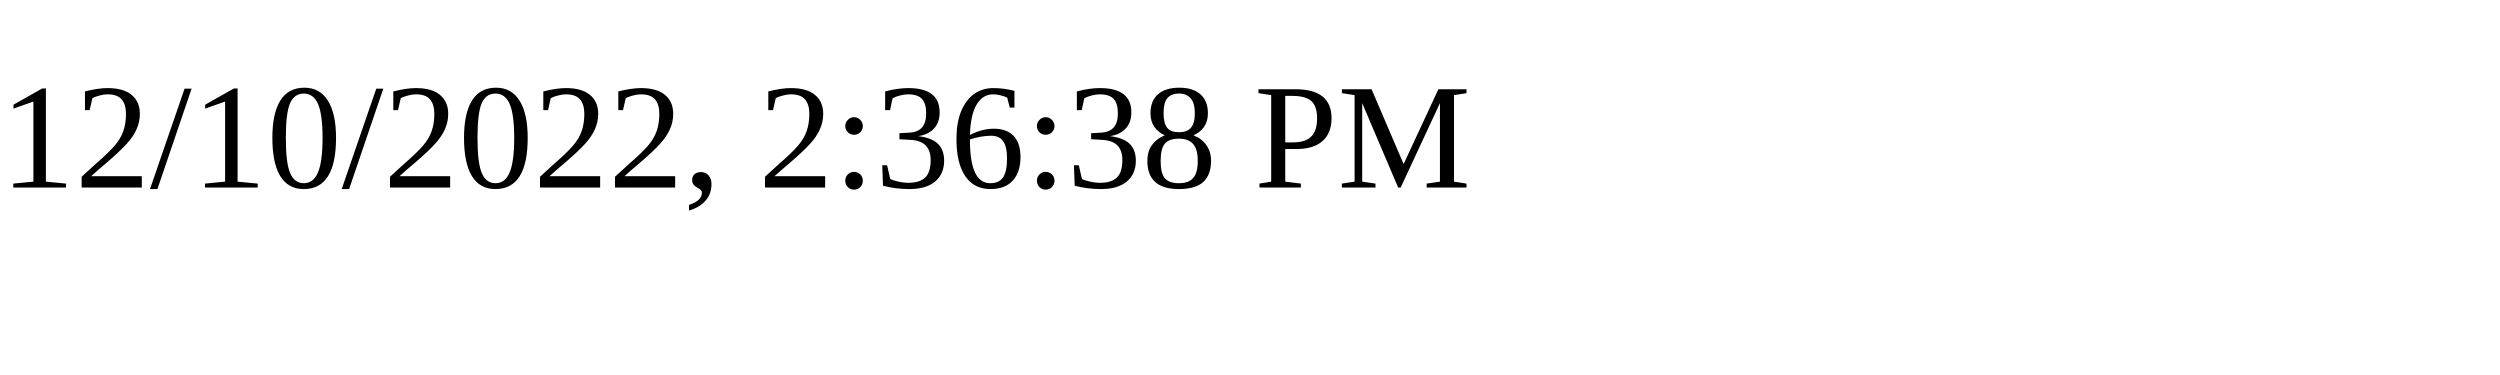
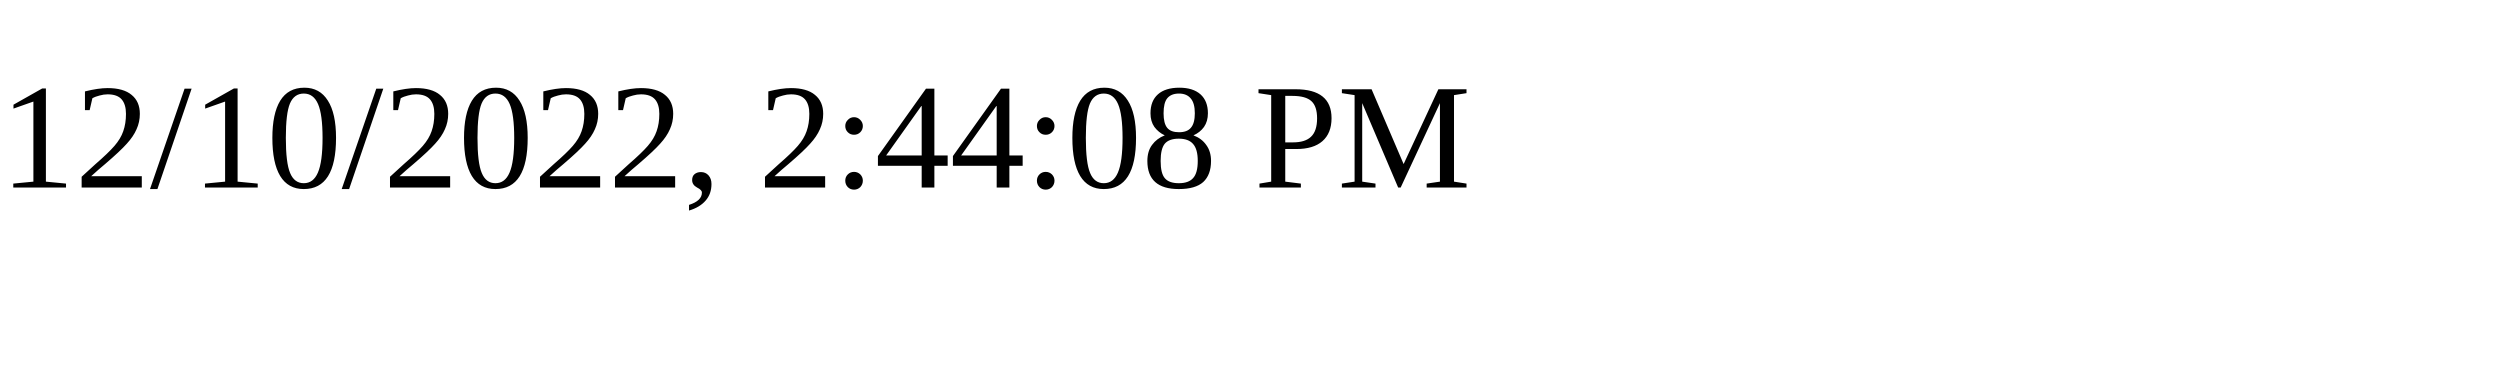
<svg xmlns="http://www.w3.org/2000/svg" height="30" width="200">
-   <text x="0" y="15">12/10/2022, 2:36:38 PM</text>
+   <text x="0" y="15">12/10/2022, 2:44:08 PM</text>
</svg>
